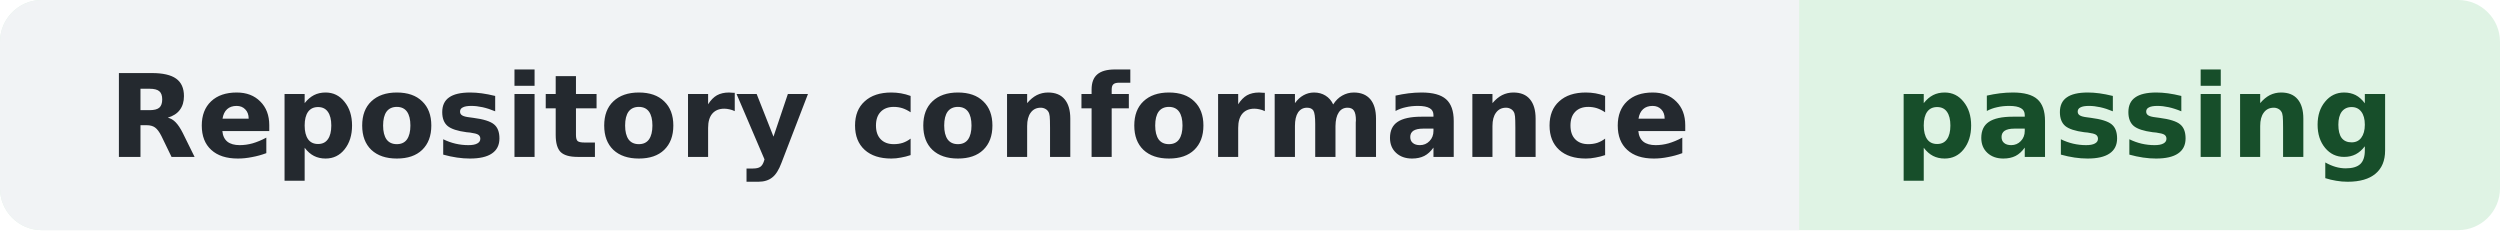
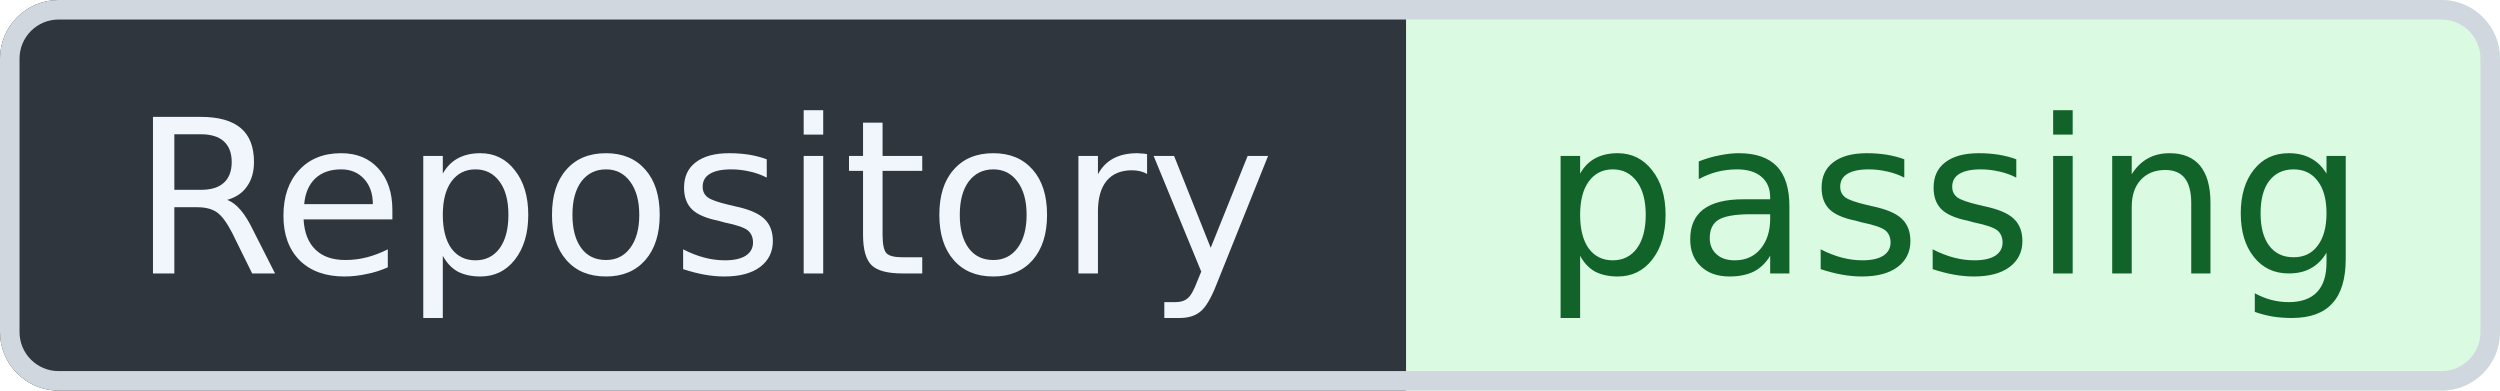
- <svg xmlns="http://www.w3.org/2000/svg" width="239" height="22" role="img" aria-label="Repository conformance: passing">
-   <rect width="239" height="22" rx="4" fill="#DFF3E4" />
-   <path d="M4 0h168v22H4a4 4 0 0 1-4-4V4a4 4 0 0 1 4-4z" fill="#F1F3F5" />
-   <g font-family="Verdana,DejaVu Sans,sans-serif" font-size="11" font-weight="600" text-anchor="middle">
-     <text x="86" y="15" fill="#24292F">Repository conformance</text>
-     <text x="205" y="15" fill="#174E2A">passing</text>
+ <svg xmlns="http://www.w3.org/2000/svg" width="128" height="20" viewBox="0 0 128 20" role="img" aria-label="Repository: passing" shape-rendering="geometricPrecision" text-rendering="geometricPrecision">
+   <defs>
+     <clipPath id="badge-clip">
+       <rect width="128" height="20" rx="3" />
+     </clipPath>
+   </defs>
+   <g clip-path="url(#badge-clip)">
+     <rect width="72" height="20" fill="#30363D" />
+     <rect x="72" width="56" height="20" fill="#DAFBE1" />
+   </g>
+   <rect x="0.5" y="0.5" width="127" height="19" rx="2.5" fill="none" stroke="#D0D7DE" />
+   <g font-family="Verdana,Geneva,DejaVu Sans,sans-serif" font-size="11" text-anchor="middle">
+     <text x="36" y="14" fill="#F0F6FC">Repository</text>
+     <text x="100" y="14" fill="#116329">passing</text>
  </g>
</svg>
